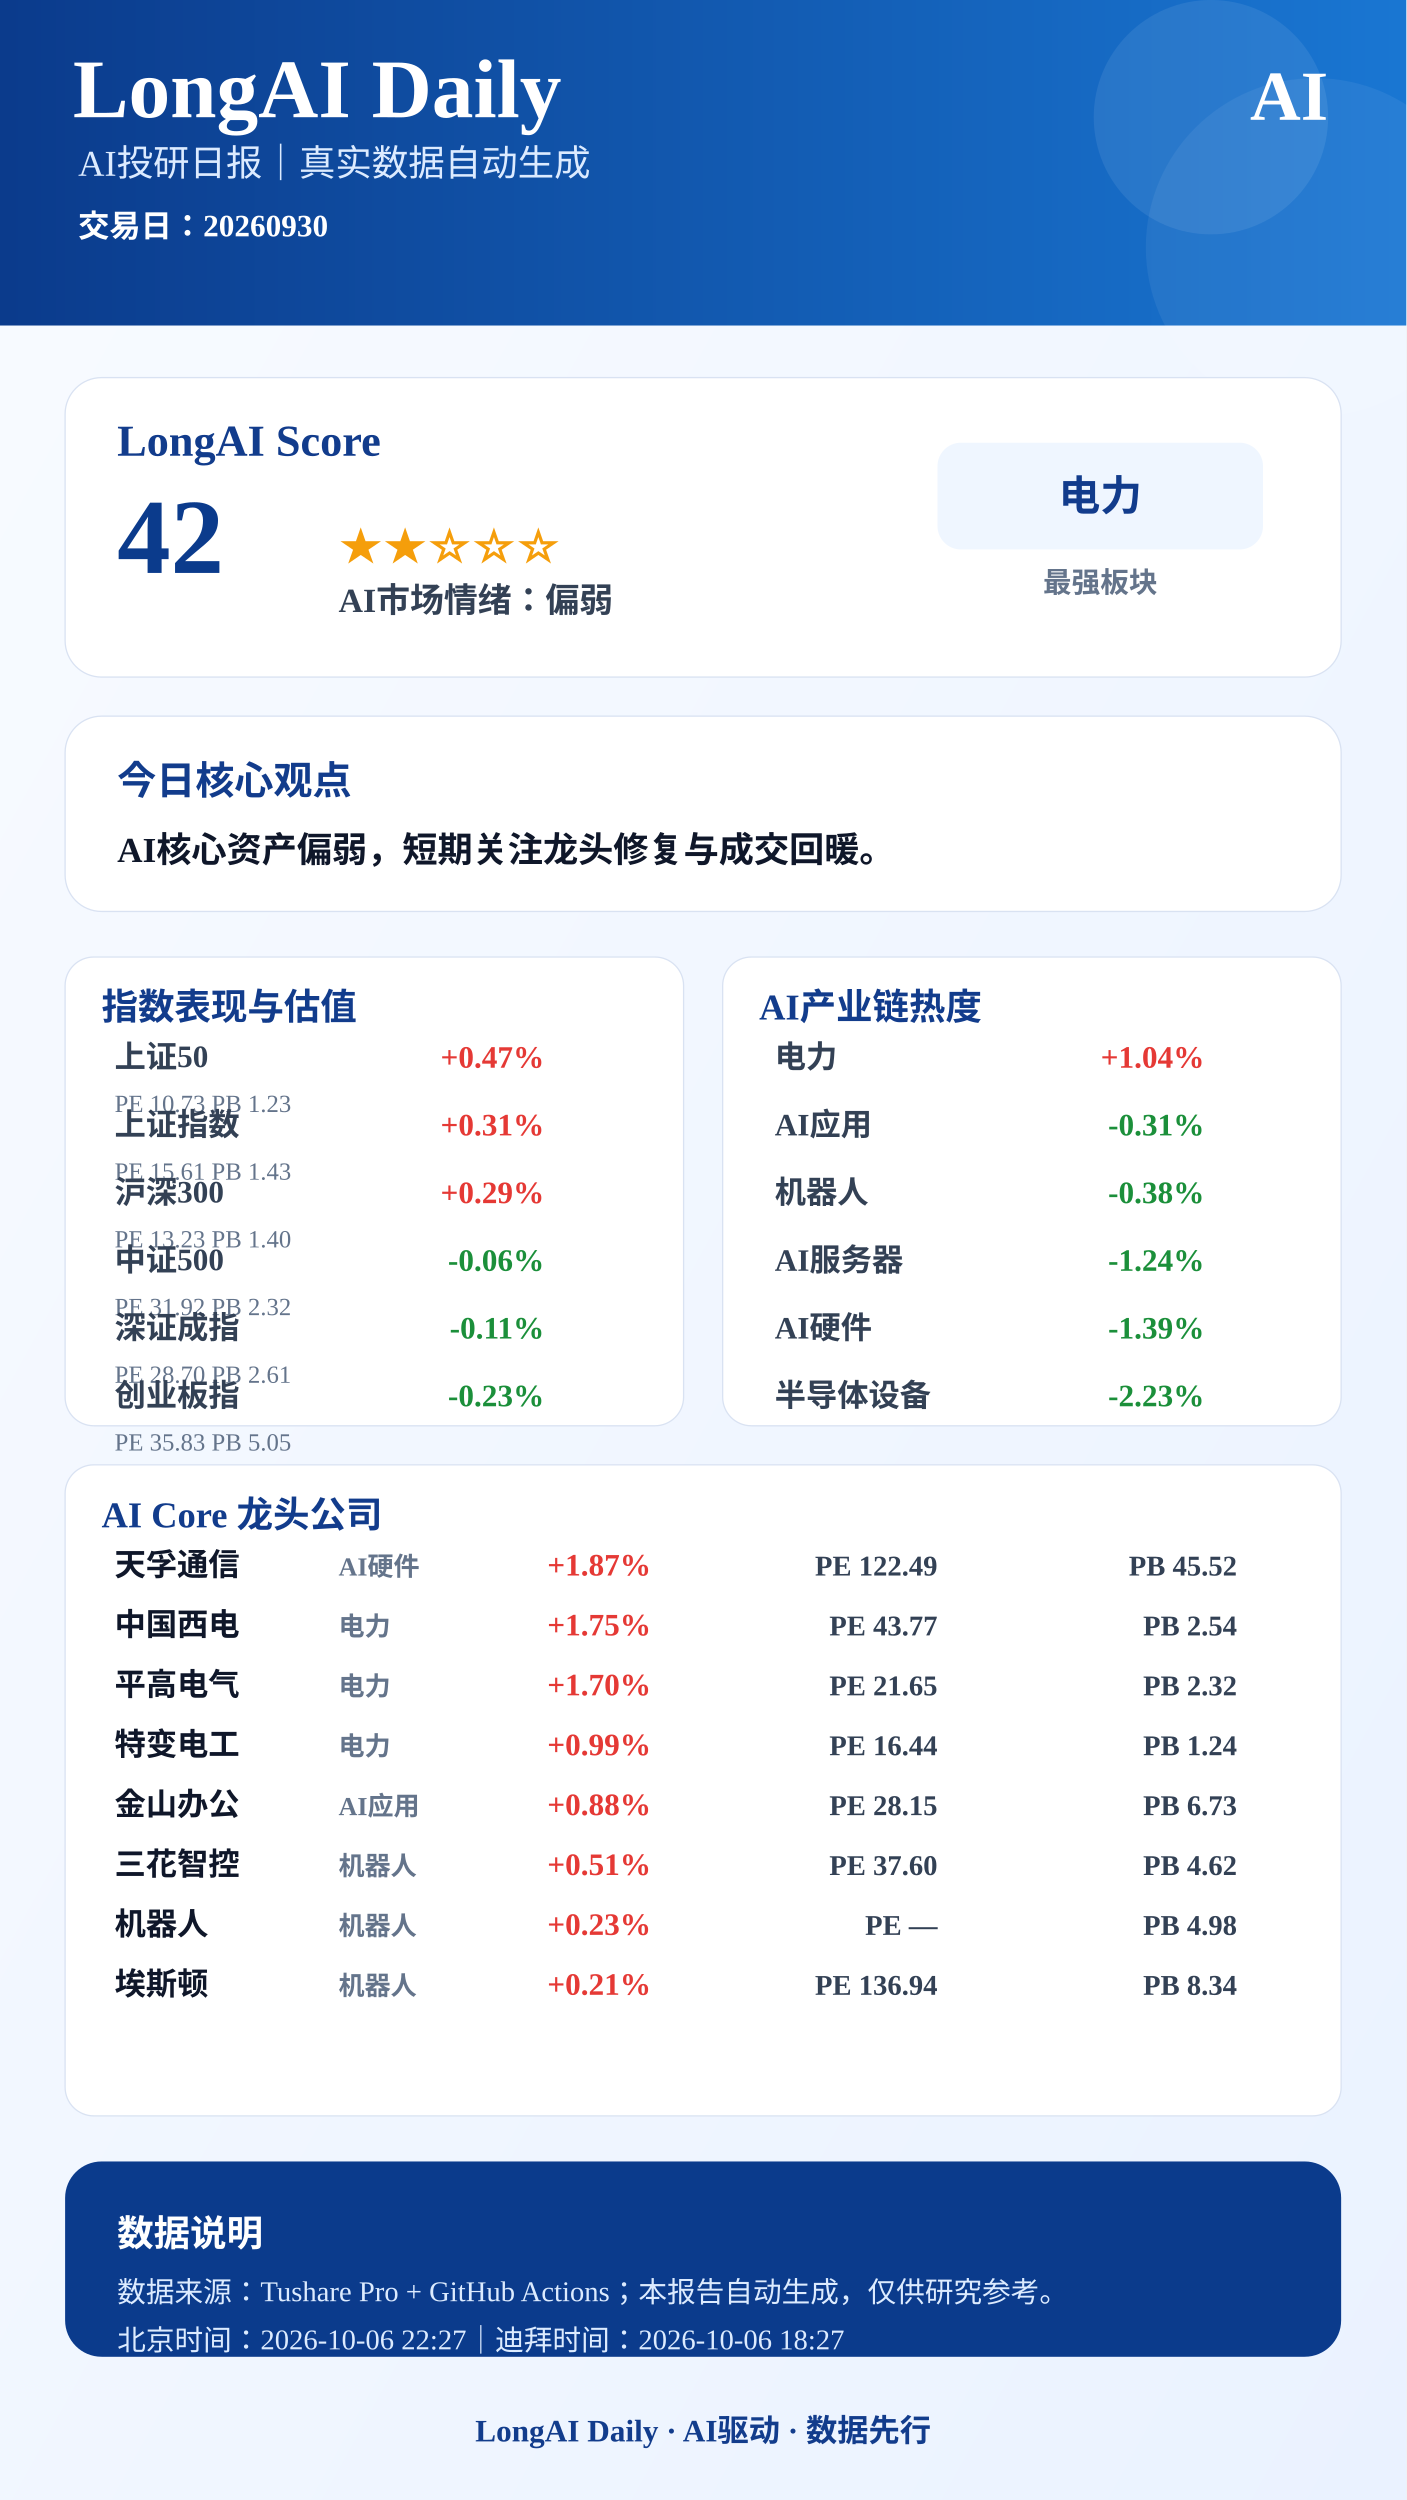
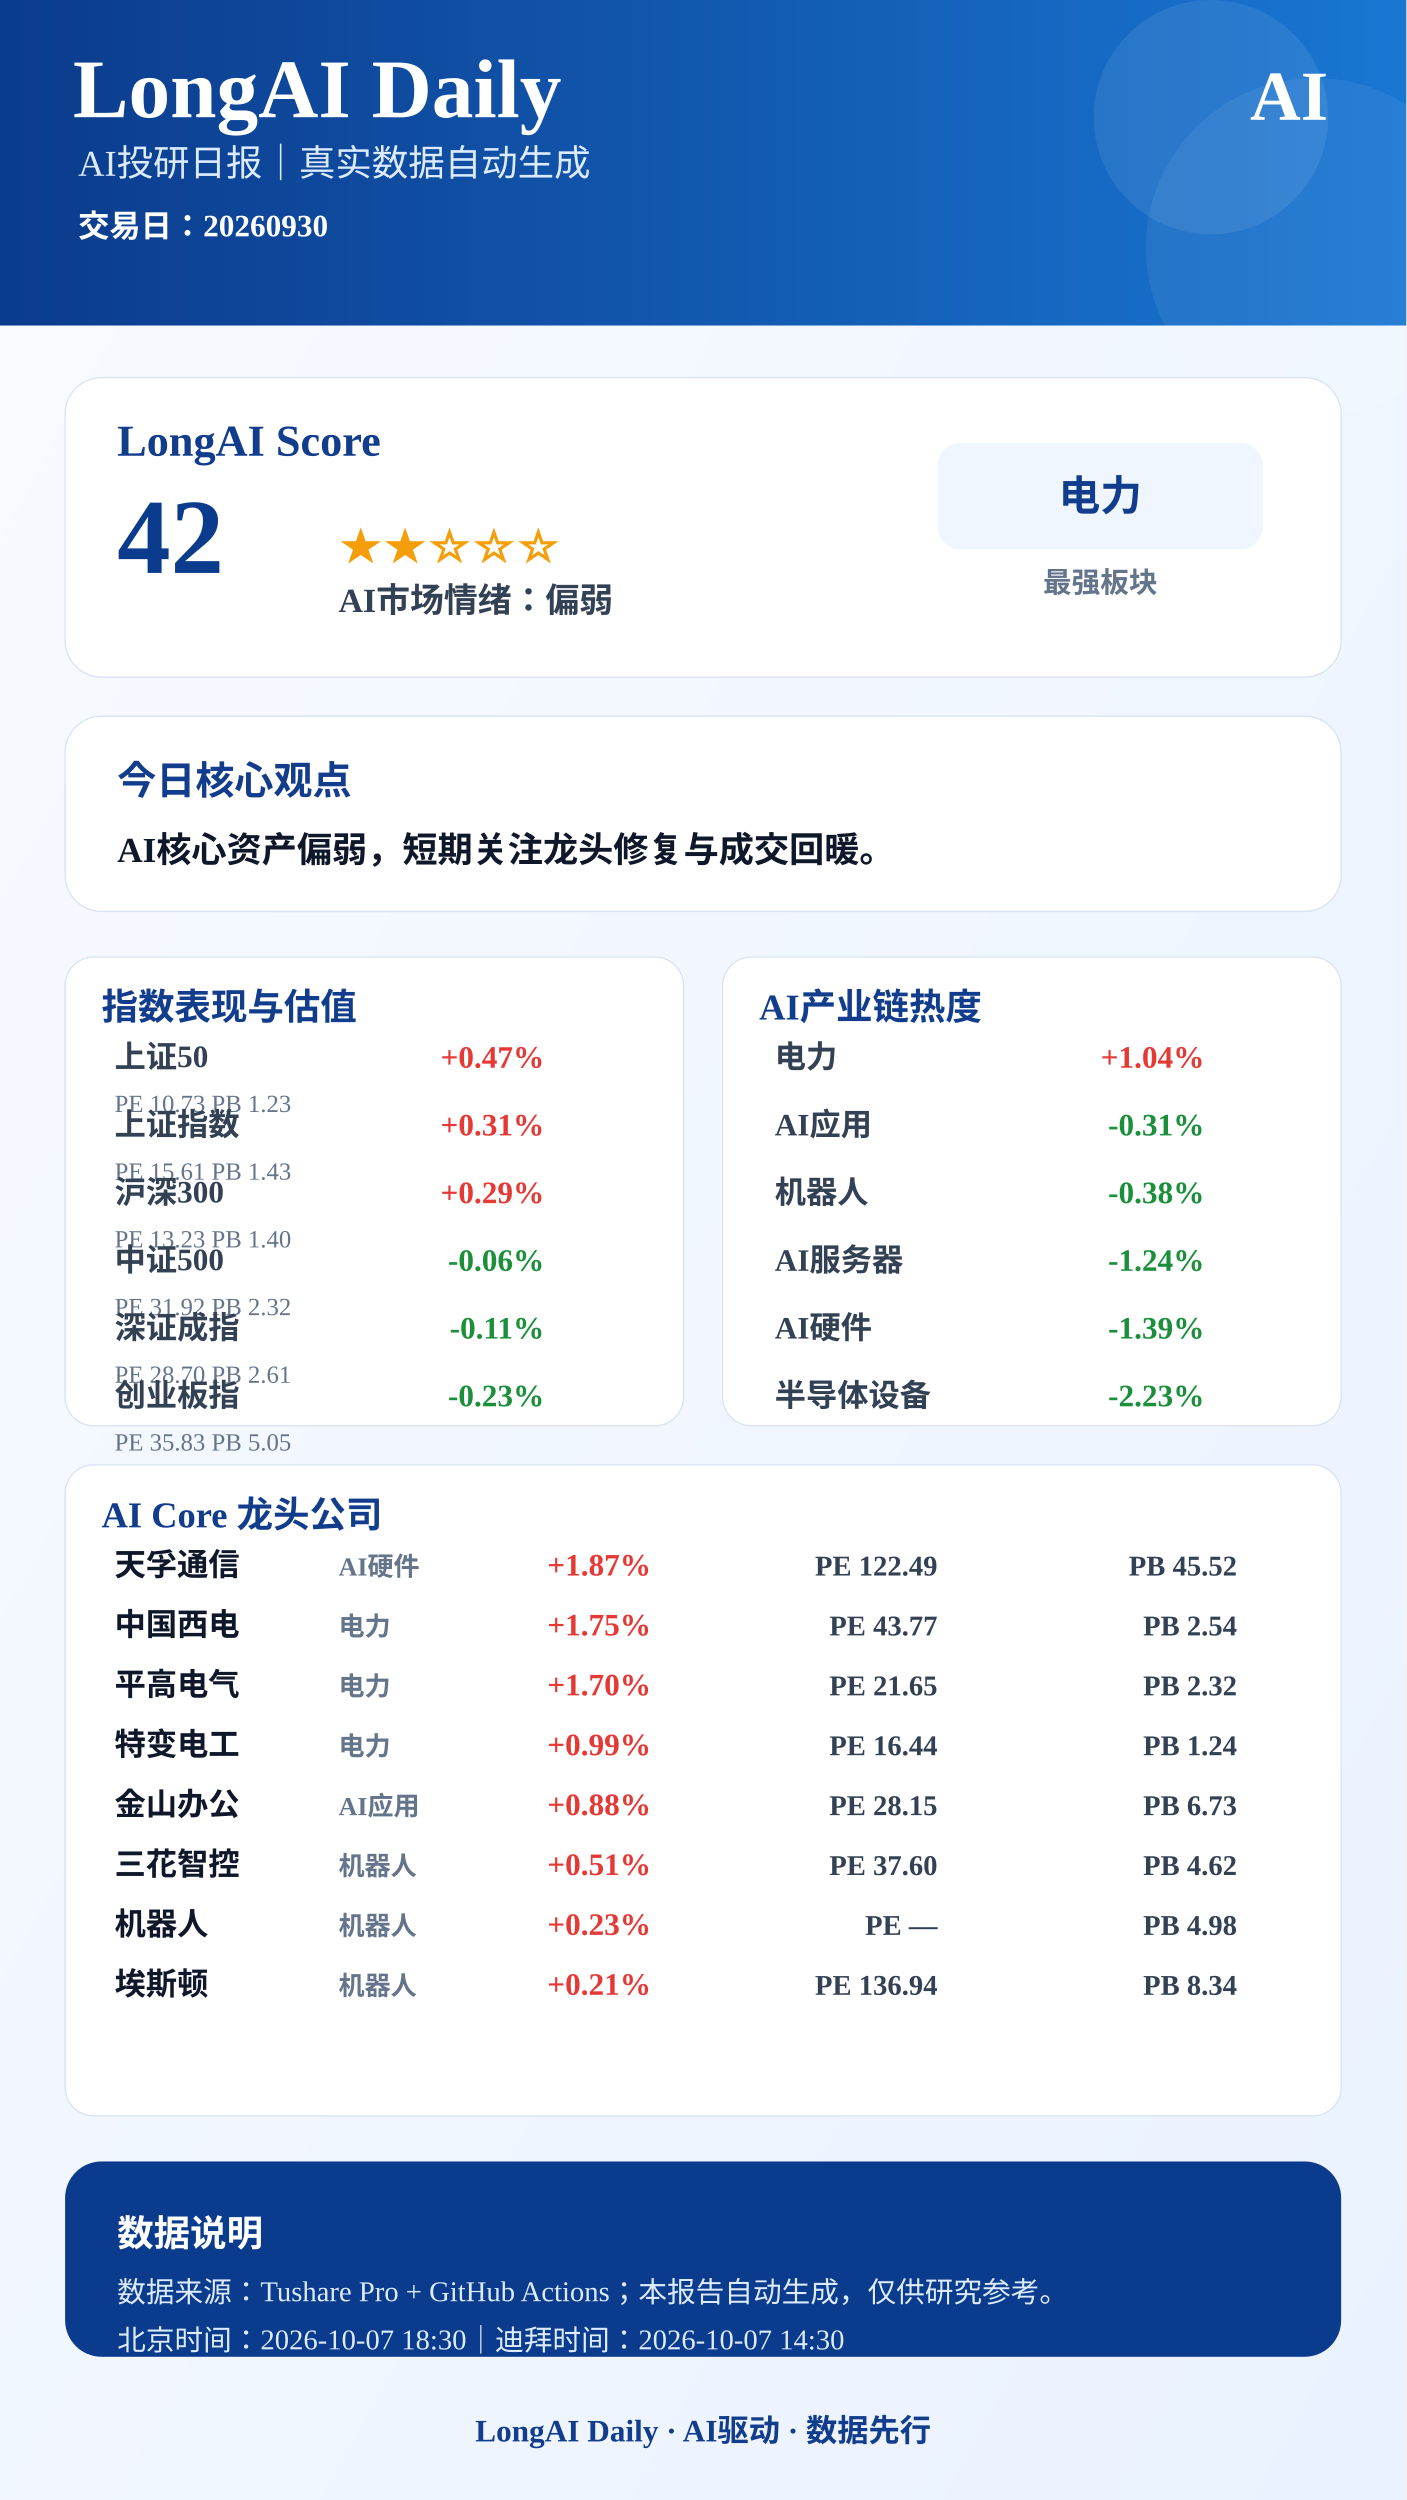
<svg xmlns="http://www.w3.org/2000/svg" width="1080" height="1920" viewBox="0 0 1080 1920">
  <defs>
    <linearGradient id="bg" x1="0" x2="1" y1="0" y2="1">
      <stop offset="0%" stop-color="#F8FBFF" />
      <stop offset="100%" stop-color="#EAF2FF" />
    </linearGradient>
    <linearGradient id="blue" x1="0" x2="1">
      <stop offset="0%" stop-color="#0B3B8C" />
      <stop offset="100%" stop-color="#1976D2" />
    </linearGradient>
  </defs>
  <rect width="1080" height="1920" fill="url(#bg)" />
  <rect x="0" y="0" width="1080" height="250" fill="url(#blue)" />
  <circle cx="930" cy="90" r="90" fill="#FFFFFF" opacity="0.08" />
  <circle cx="1010" cy="190" r="130" fill="#FFFFFF" opacity="0.06" />
  <text x="56" y="90" font-size="64" font-weight="900" fill="#FFFFFF" text-anchor="start">LongAI Daily</text>
  <text x="60" y="135" font-size="28" font-weight="500" fill="#DCEBFF" text-anchor="start">AI投研日报｜真实数据自动生成</text>
  <text x="60" y="182" font-size="24" font-weight="600" fill="#FFFFFF" text-anchor="start">交易日：20260930</text>
  <text x="1020" y="92" font-size="54" font-weight="900" fill="#FFFFFF" text-anchor="end">AI</text>
  <rect x="50" y="290" width="980" height="230" rx="28" fill="#FFFFFF" stroke="#D9E2F2" />
  <text x="90" y="350" font-size="34" font-weight="800" fill="#123C8C" text-anchor="start">LongAI Score</text>
  <text x="90" y="440" font-size="82" font-weight="900" fill="#0B3B8C" text-anchor="start">42</text>
  <text x="260" y="430" font-size="34" font-weight="800" fill="#F59E0B" text-anchor="start">★★☆☆☆</text>
  <text x="260" y="470" font-size="26" font-weight="700" fill="#334155" text-anchor="start">AI市场情绪：偏弱</text>
  <rect x="720" y="340" width="250" height="82" rx="18" fill="#EFF6FF" />
  <text x="845" y="392" font-size="32" font-weight="800" fill="#123C8C" text-anchor="middle">电力</text>
  <text x="845" y="455" font-size="22" font-weight="600" fill="#64748B" text-anchor="middle">最强板块</text>
  <rect x="50" y="550" width="980" height="150" rx="28" fill="#FFFFFF" stroke="#D9E2F2" />
  <text x="90" y="610" font-size="30" font-weight="800" fill="#123C8C" text-anchor="start">今日核心观点</text>
  <text x="90" y="662" font-size="27" font-weight="700" fill="#0F172A" text-anchor="start">AI核心资产偏弱，短期关注龙头修复与成交回暖。</text>
  <rect x="50" y="735" width="475" height="360" rx="22" fill="#FFFFFF" stroke="#D9E2F2" />
  <text x="78" y="783" font-size="28" font-weight="800" fill="#123C8C">指数表现与估值</text>
  <text x="88" y="820" font-size="24" font-weight="600" fill="#334155" text-anchor="start">上证50</text>
  <text x="418" y="820" font-size="24" font-weight="800" fill="#E53935" text-anchor="end">+0.47%</text>
  <text x="88" y="854" font-size="19" font-weight="500" fill="#64748B" text-anchor="start">PE 10.73  PB 1.23</text>
  <text x="88" y="872" font-size="24" font-weight="600" fill="#334155" text-anchor="start">上证指数</text>
  <text x="418" y="872" font-size="24" font-weight="800" fill="#E53935" text-anchor="end">+0.31%</text>
  <text x="88" y="906" font-size="19" font-weight="500" fill="#64748B" text-anchor="start">PE 15.61  PB 1.43</text>
  <text x="88" y="924" font-size="24" font-weight="600" fill="#334155" text-anchor="start">沪深300</text>
  <text x="418" y="924" font-size="24" font-weight="800" fill="#E53935" text-anchor="end">+0.29%</text>
  <text x="88" y="958" font-size="19" font-weight="500" fill="#64748B" text-anchor="start">PE 13.23  PB 1.40</text>
  <text x="88" y="976" font-size="24" font-weight="600" fill="#334155" text-anchor="start">中证500</text>
  <text x="418" y="976" font-size="24" font-weight="800" fill="#1B8F3A" text-anchor="end">-0.06%</text>
  <text x="88" y="1010" font-size="19" font-weight="500" fill="#64748B" text-anchor="start">PE 31.92  PB 2.32</text>
  <text x="88" y="1028" font-size="24" font-weight="600" fill="#334155" text-anchor="start">深证成指</text>
  <text x="418" y="1028" font-size="24" font-weight="800" fill="#1B8F3A" text-anchor="end">-0.11%</text>
  <text x="88" y="1062" font-size="19" font-weight="500" fill="#64748B" text-anchor="start">PE 28.70  PB 2.61</text>
  <text x="88" y="1080" font-size="24" font-weight="600" fill="#334155" text-anchor="start">创业板指</text>
  <text x="418" y="1080" font-size="24" font-weight="800" fill="#1B8F3A" text-anchor="end">-0.23%</text>
  <text x="88" y="1114" font-size="19" font-weight="500" fill="#64748B" text-anchor="start">PE 35.83  PB 5.05</text>
  <rect x="555" y="735" width="475" height="360" rx="22" fill="#FFFFFF" stroke="#D9E2F2" />
  <text x="583" y="783" font-size="28" font-weight="800" fill="#123C8C">AI产业链热度</text>
  <text x="595" y="820" font-size="24" font-weight="600" fill="#334155" text-anchor="start">电力</text>
  <text x="925" y="820" font-size="24" font-weight="800" fill="#E53935" text-anchor="end">+1.04%</text>
  <text x="595" y="872" font-size="24" font-weight="600" fill="#334155" text-anchor="start">AI应用</text>
  <text x="925" y="872" font-size="24" font-weight="800" fill="#1B8F3A" text-anchor="end">-0.31%</text>
  <text x="595" y="924" font-size="24" font-weight="600" fill="#334155" text-anchor="start">机器人</text>
  <text x="925" y="924" font-size="24" font-weight="800" fill="#1B8F3A" text-anchor="end">-0.38%</text>
  <text x="595" y="976" font-size="24" font-weight="600" fill="#334155" text-anchor="start">AI服务器</text>
  <text x="925" y="976" font-size="24" font-weight="800" fill="#1B8F3A" text-anchor="end">-1.24%</text>
  <text x="595" y="1028" font-size="24" font-weight="600" fill="#334155" text-anchor="start">AI硬件</text>
  <text x="925" y="1028" font-size="24" font-weight="800" fill="#1B8F3A" text-anchor="end">-1.39%</text>
  <text x="595" y="1080" font-size="24" font-weight="600" fill="#334155" text-anchor="start">半导体设备</text>
  <text x="925" y="1080" font-size="24" font-weight="800" fill="#1B8F3A" text-anchor="end">-2.23%</text>
  <rect x="50" y="1125" width="980" height="500" rx="22" fill="#FFFFFF" stroke="#D9E2F2" />
  <text x="78" y="1173" font-size="28" font-weight="800" fill="#123C8C">AI Core 龙头公司</text>
  <text x="88" y="1210" font-size="24" font-weight="800" fill="#0F172A" text-anchor="start">天孚通信</text>
  <text x="260" y="1210" font-size="20" font-weight="600" fill="#64748B" text-anchor="start">AI硬件</text>
  <text x="500" y="1210" font-size="24" font-weight="900" fill="#E53935" text-anchor="end">+1.87%</text>
  <text x="720" y="1210" font-size="22" font-weight="700" fill="#334155" text-anchor="end">PE 122.49</text>
  <text x="950" y="1210" font-size="22" font-weight="700" fill="#334155" text-anchor="end">PB 45.52</text>
  <text x="88" y="1256" font-size="24" font-weight="800" fill="#0F172A" text-anchor="start">中国西电</text>
  <text x="260" y="1256" font-size="20" font-weight="600" fill="#64748B" text-anchor="start">电力</text>
  <text x="500" y="1256" font-size="24" font-weight="900" fill="#E53935" text-anchor="end">+1.75%</text>
  <text x="720" y="1256" font-size="22" font-weight="700" fill="#334155" text-anchor="end">PE 43.77</text>
  <text x="950" y="1256" font-size="22" font-weight="700" fill="#334155" text-anchor="end">PB 2.54</text>
  <text x="88" y="1302" font-size="24" font-weight="800" fill="#0F172A" text-anchor="start">平高电气</text>
  <text x="260" y="1302" font-size="20" font-weight="600" fill="#64748B" text-anchor="start">电力</text>
  <text x="500" y="1302" font-size="24" font-weight="900" fill="#E53935" text-anchor="end">+1.70%</text>
  <text x="720" y="1302" font-size="22" font-weight="700" fill="#334155" text-anchor="end">PE 21.65</text>
  <text x="950" y="1302" font-size="22" font-weight="700" fill="#334155" text-anchor="end">PB 2.32</text>
  <text x="88" y="1348" font-size="24" font-weight="800" fill="#0F172A" text-anchor="start">特变电工</text>
  <text x="260" y="1348" font-size="20" font-weight="600" fill="#64748B" text-anchor="start">电力</text>
  <text x="500" y="1348" font-size="24" font-weight="900" fill="#E53935" text-anchor="end">+0.99%</text>
  <text x="720" y="1348" font-size="22" font-weight="700" fill="#334155" text-anchor="end">PE 16.44</text>
  <text x="950" y="1348" font-size="22" font-weight="700" fill="#334155" text-anchor="end">PB 1.24</text>
  <text x="88" y="1394" font-size="24" font-weight="800" fill="#0F172A" text-anchor="start">金山办公</text>
  <text x="260" y="1394" font-size="20" font-weight="600" fill="#64748B" text-anchor="start">AI应用</text>
  <text x="500" y="1394" font-size="24" font-weight="900" fill="#E53935" text-anchor="end">+0.88%</text>
  <text x="720" y="1394" font-size="22" font-weight="700" fill="#334155" text-anchor="end">PE 28.15</text>
  <text x="950" y="1394" font-size="22" font-weight="700" fill="#334155" text-anchor="end">PB 6.73</text>
  <text x="88" y="1440" font-size="24" font-weight="800" fill="#0F172A" text-anchor="start">三花智控</text>
  <text x="260" y="1440" font-size="20" font-weight="600" fill="#64748B" text-anchor="start">机器人</text>
  <text x="500" y="1440" font-size="24" font-weight="900" fill="#E53935" text-anchor="end">+0.51%</text>
  <text x="720" y="1440" font-size="22" font-weight="700" fill="#334155" text-anchor="end">PE 37.60</text>
  <text x="950" y="1440" font-size="22" font-weight="700" fill="#334155" text-anchor="end">PB 4.62</text>
  <text x="88" y="1486" font-size="24" font-weight="800" fill="#0F172A" text-anchor="start">机器人</text>
  <text x="260" y="1486" font-size="20" font-weight="600" fill="#64748B" text-anchor="start">机器人</text>
  <text x="500" y="1486" font-size="24" font-weight="900" fill="#E53935" text-anchor="end">+0.23%</text>
  <text x="720" y="1486" font-size="22" font-weight="700" fill="#334155" text-anchor="end">PE —</text>
  <text x="950" y="1486" font-size="22" font-weight="700" fill="#334155" text-anchor="end">PB 4.98</text>
  <text x="88" y="1532" font-size="24" font-weight="800" fill="#0F172A" text-anchor="start">埃斯顿</text>
  <text x="260" y="1532" font-size="20" font-weight="600" fill="#64748B" text-anchor="start">机器人</text>
  <text x="500" y="1532" font-size="24" font-weight="900" fill="#E53935" text-anchor="end">+0.21%</text>
  <text x="720" y="1532" font-size="22" font-weight="700" fill="#334155" text-anchor="end">PE 136.94</text>
  <text x="950" y="1532" font-size="22" font-weight="700" fill="#334155" text-anchor="end">PB 8.34</text>
  <rect x="50" y="1660" width="980" height="150" rx="28" fill="#0B3B8C" />
  <text x="90" y="1725" font-size="28" font-weight="800" fill="#FFFFFF" text-anchor="start">数据说明</text>
  <text x="90" y="1768" font-size="22" font-weight="500" fill="#DCEBFF" text-anchor="start">数据来源：Tushare Pro + GitHub Actions；本报告自动生成，仅供研究参考。</text>
-   <text x="90" y="1805" font-size="22" font-weight="500" fill="#DCEBFF" text-anchor="start">北京时间：2026-10-06 22:27｜迪拜时间：2026-10-06 18:27</text>
+   <text x="90" y="1805" font-size="22" font-weight="500" fill="#DCEBFF" text-anchor="start">北京时间：2026-10-07 18:30｜迪拜时间：2026-10-07 14:30</text>
  <text x="540" y="1875" font-size="24" font-weight="800" fill="#123C8C" text-anchor="middle">LongAI Daily · AI驱动 · 数据先行</text>
</svg>
